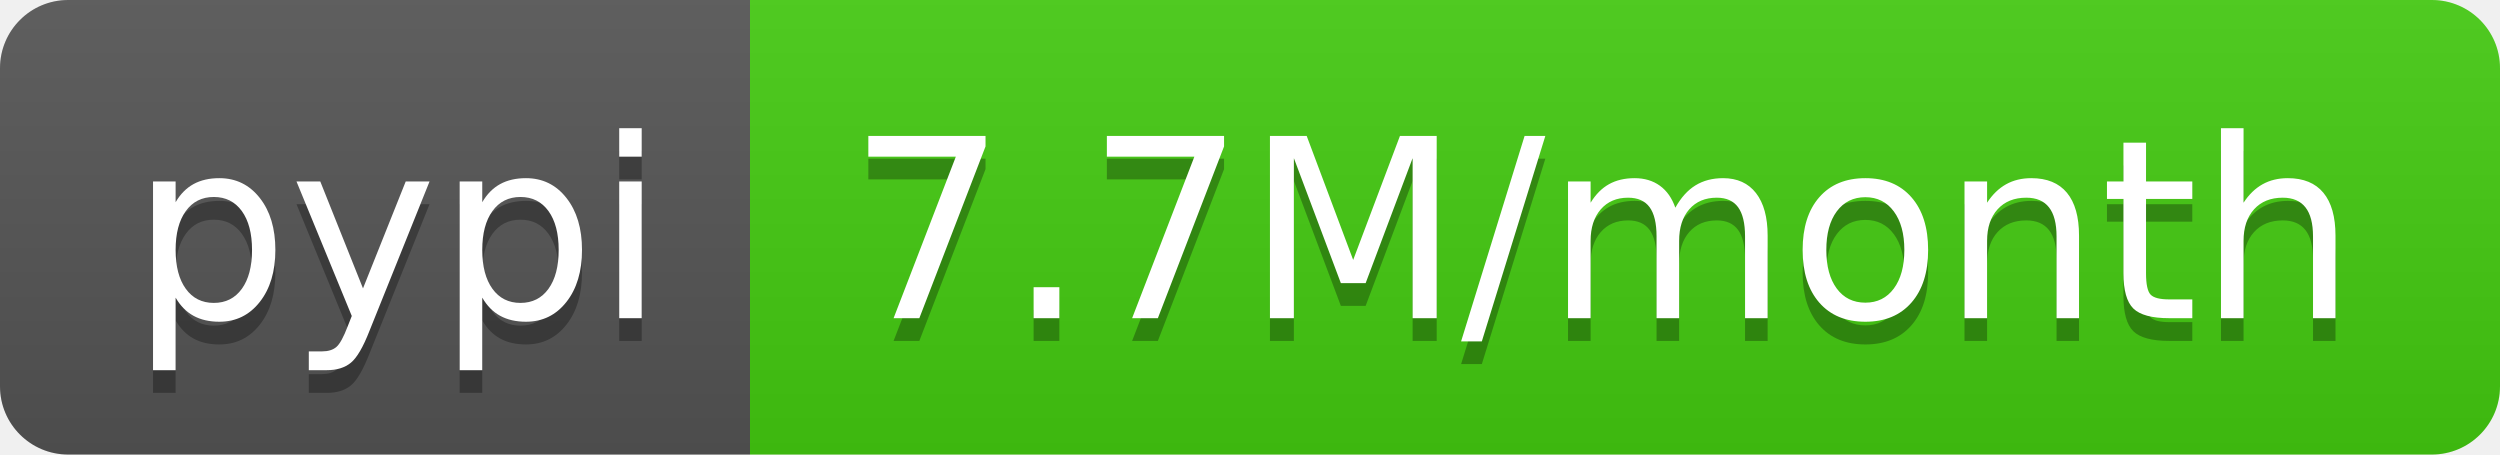
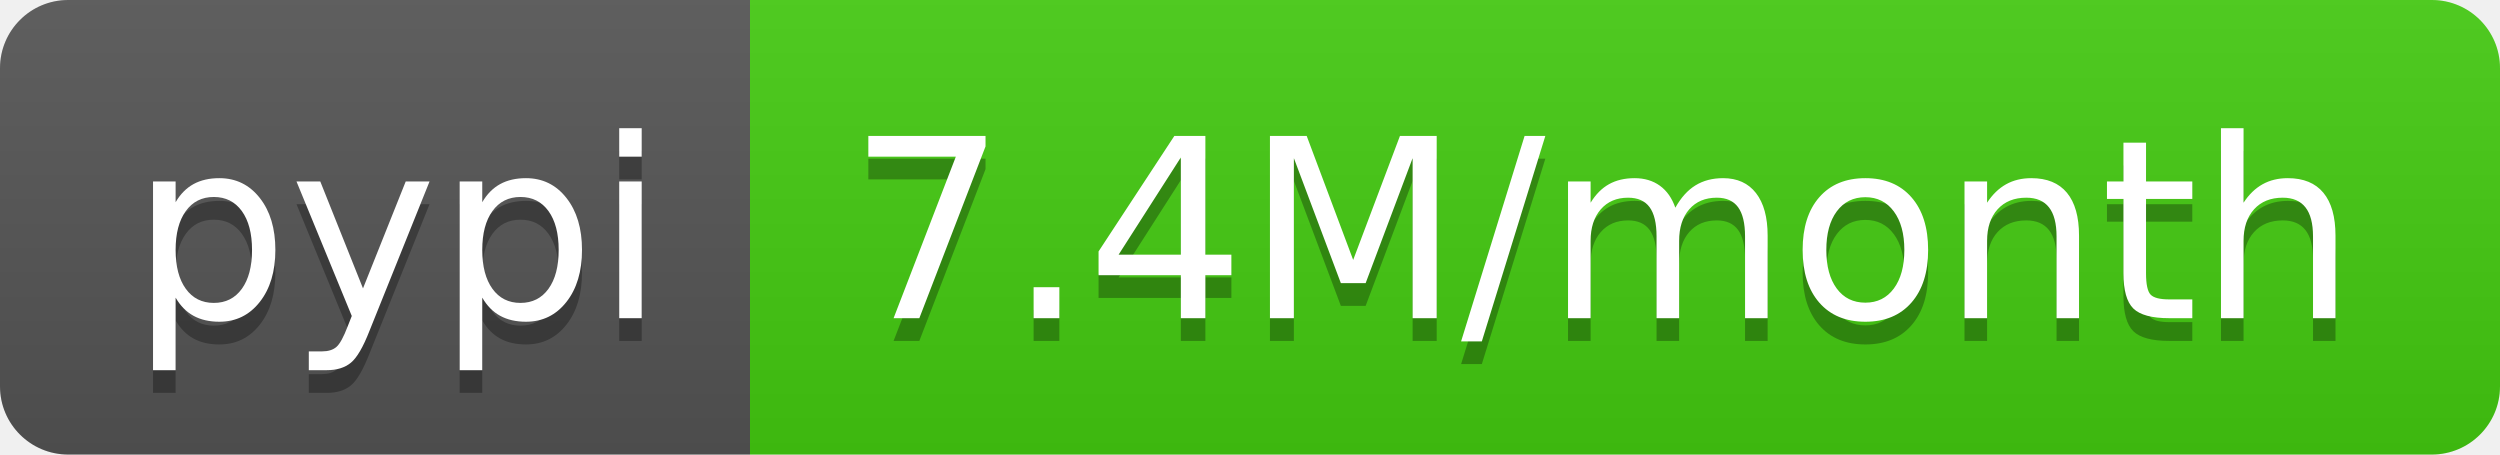
- <svg xmlns="http://www.w3.org/2000/svg" width="110" height="20" role="img" aria-label="pypi: 7.7M/month">
+ <svg xmlns="http://www.w3.org/2000/svg" width="110" height="20" role="img" aria-label="pypi: 7.4M/month">
  <linearGradient id="s" x2="0" y2="100%">
    <stop offset="0" stop-color="#bbb" stop-opacity=".1" />
    <stop offset="1" stop-opacity=".1" />
  </linearGradient>
  <clipPath id="r">
    <rect width="110" height="20" rx="3" fill="#fff" />
  </clipPath>
  <g clip-path="url(#r)">
    <rect width="33" height="20" fill="#555" />
    <rect x="33" width="77" height="20" fill="#4c1" />
    <rect width="110" height="20" fill="url(#s)" />
  </g>
  <g fill="#fff" text-anchor="middle" font-family="Verdana,Geneva,DejaVu Sans,sans-serif" text-rendering="geometricPrecision" font-size="110">
    <text aria-hidden="true" x="175" y="150" fill="#010101" fill-opacity=".3" transform="scale(.1)" textLength="230">pypi</text>
    <text x="175" y="140" transform="scale(.1)" fill="#fff" textLength="230">pypi</text>
-     <text aria-hidden="true" x="705" y="150" fill="#010101" fill-opacity=".3" transform="scale(.1)" textLength="670">7.7M/month</text>
-     <text x="705" y="140" transform="scale(.1)" fill="#fff" textLength="670">7.7M/month</text>
+     <text aria-hidden="true" x="705" y="150" fill="#010101" fill-opacity=".3" transform="scale(.1)" textLength="670">7.4M/month</text>
+     <text x="705" y="140" transform="scale(.1)" fill="#fff" textLength="670">7.4M/month</text>
  </g>
</svg>
